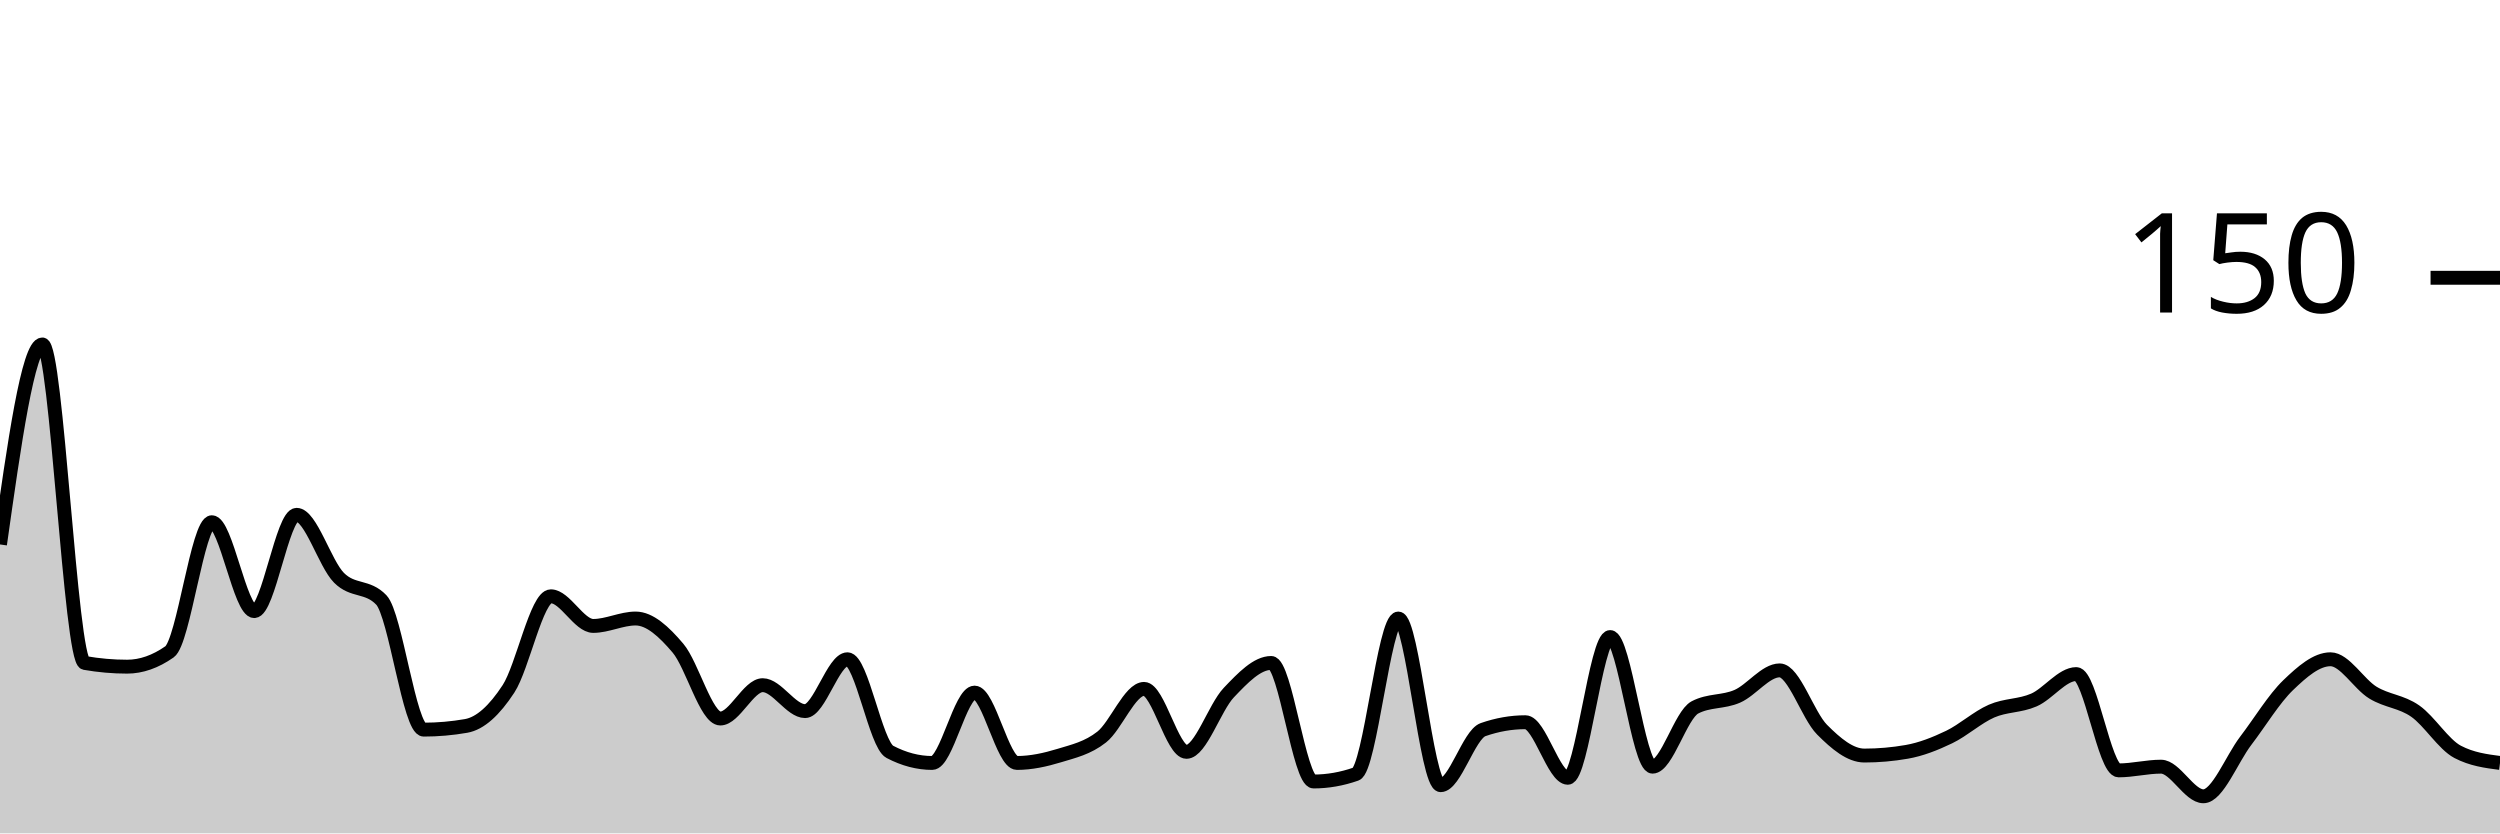
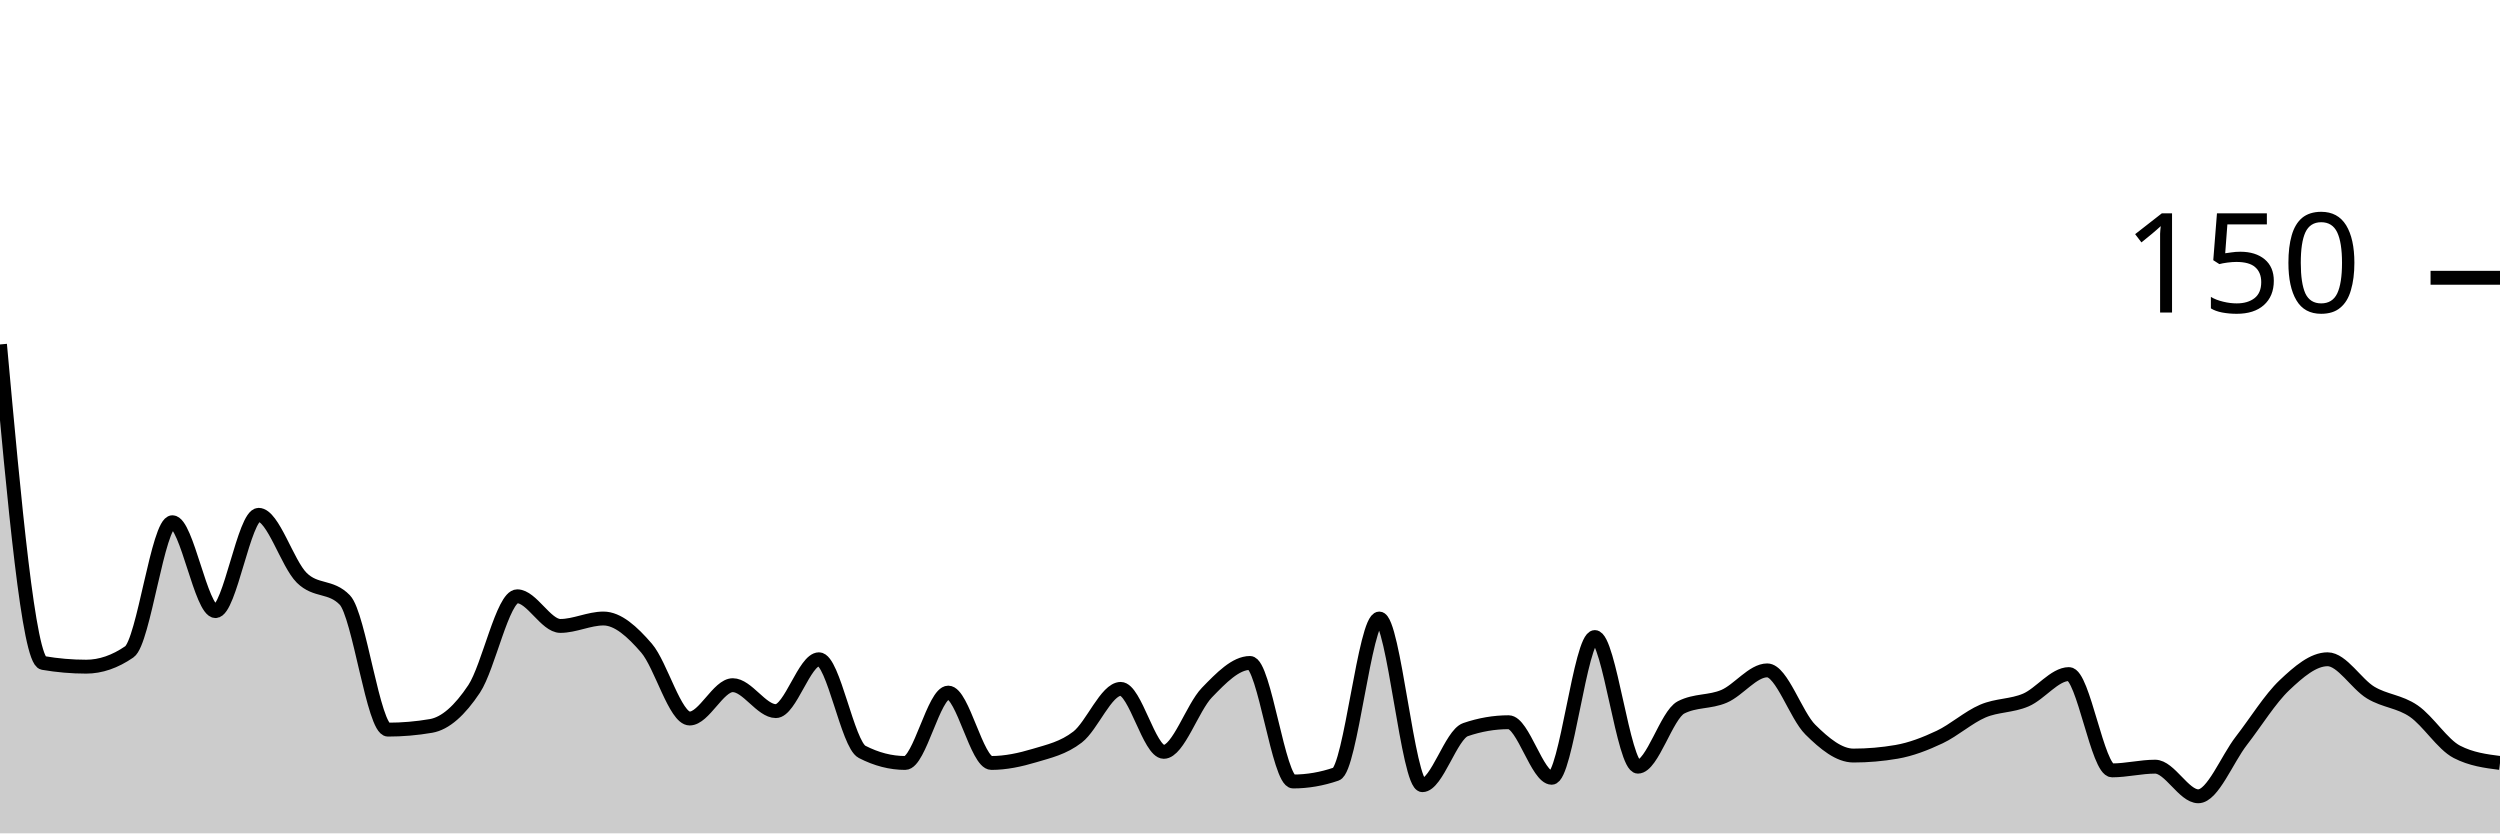
<svg xmlns="http://www.w3.org/2000/svg" viewBox="0 0 180 60">
  <g transform="translate(0,20)">
-     <path class="area" fill="rgba(0, 0, 0, 0.2)" d="M0,19.2C1.017,12,2.034,4.8,3.051,4.8C4.068,4.8,5.085,27.556,6.102,27.733C7.119,27.911,8.136,28,9.153,28C10.169,28,11.186,27.644,12.203,26.933C13.22,26.222,14.237,17.6,15.254,17.6C16.271,17.6,17.288,24,18.305,24C19.322,24,20.339,17.067,21.356,17.067C22.373,17.067,23.39,20.578,24.407,21.6C25.424,22.622,26.441,22.133,27.458,23.2C28.475,24.267,29.492,32.533,30.508,32.533C31.525,32.533,32.542,32.444,33.559,32.267C34.576,32.089,35.593,31.156,36.61,29.6C37.627,28.044,38.644,22.933,39.661,22.933C40.678,22.933,41.695,25.067,42.712,25.067C43.729,25.067,44.746,24.533,45.763,24.533C46.78,24.533,47.797,25.467,48.814,26.667C49.831,27.867,50.847,31.733,51.864,31.733C52.881,31.733,53.898,29.333,54.915,29.333C55.932,29.333,56.949,31.2,57.966,31.2C58.983,31.2,60,27.467,61.017,27.467C62.034,27.467,63.051,33.6,64.068,34.133C65.085,34.667,66.102,34.933,67.119,34.933C68.136,34.933,69.153,29.867,70.169,29.867C71.186,29.867,72.203,34.933,73.22,34.933C74.237,34.933,75.254,34.711,76.271,34.4C77.288,34.089,78.305,33.867,79.322,33.067C80.339,32.267,81.356,29.6,82.373,29.6C83.39,29.6,84.407,34.133,85.424,34.133C86.441,34.133,87.458,30.933,88.475,29.867C89.492,28.8,90.508,27.733,91.525,27.733C92.542,27.733,93.559,36.267,94.576,36.267C95.593,36.267,96.61,36.089,97.627,35.733C98.644,35.378,99.661,24.533,100.678,24.533C101.695,24.533,102.712,36.533,103.729,36.533C104.746,36.533,105.763,32.889,106.78,32.533C107.797,32.178,108.814,32,109.831,32C110.847,32,111.864,36,112.881,36C113.898,36,114.915,25.867,115.932,25.867C116.949,25.867,117.966,35.2,118.983,35.2C120,35.2,121.017,31.467,122.034,30.933C123.051,30.4,124.068,30.578,125.085,30.133C126.102,29.689,127.119,28.267,128.136,28.267C129.153,28.267,130.169,31.511,131.186,32.533C132.203,33.556,133.22,34.4,134.237,34.4C135.254,34.4,136.271,34.311,137.288,34.133C138.305,33.956,139.322,33.556,140.339,33.067C141.356,32.578,142.373,31.644,143.39,31.2C144.407,30.756,145.424,30.844,146.441,30.4C147.458,29.956,148.475,28.533,149.492,28.533C150.508,28.533,151.525,35.467,152.542,35.467C153.559,35.467,154.576,35.2,155.593,35.2C156.61,35.2,157.627,37.333,158.644,37.333C159.661,37.333,160.678,34.667,161.695,33.333C162.712,32,163.729,30.311,164.746,29.333C165.763,28.356,166.78,27.467,167.797,27.467C168.814,27.467,169.831,29.244,170.847,29.867C171.864,30.489,172.881,30.489,173.898,31.2C174.915,31.911,175.932,33.6,176.949,34.133C177.966,34.667,178.983,34.8,180,34.933L180,40C178.983,40,177.966,40,176.949,40C175.932,40,174.915,40,173.898,40C172.881,40,171.864,40,170.847,40C169.831,40,168.814,40,167.797,40C166.78,40,165.763,40,164.746,40C163.729,40,162.712,40,161.695,40C160.678,40,159.661,40,158.644,40C157.627,40,156.61,40,155.593,40C154.576,40,153.559,40,152.542,40C151.525,40,150.508,40,149.492,40C148.475,40,147.458,40,146.441,40C145.424,40,144.407,40,143.39,40C142.373,40,141.356,40,140.339,40C139.322,40,138.305,40,137.288,40C136.271,40,135.254,40,134.237,40C133.22,40,132.203,40,131.186,40C130.169,40,129.153,40,128.136,40C127.119,40,126.102,40,125.085,40C124.068,40,123.051,40,122.034,40C121.017,40,120,40,118.983,40C117.966,40,116.949,40,115.932,40C114.915,40,113.898,40,112.881,40C111.864,40,110.847,40,109.831,40C108.814,40,107.797,40,106.78,40C105.763,40,104.746,40,103.729,40C102.712,40,101.695,40,100.678,40C99.661,40,98.644,40,97.627,40C96.61,40,95.593,40,94.576,40C93.559,40,92.542,40,91.525,40C90.508,40,89.492,40,88.475,40C87.458,40,86.441,40,85.424,40C84.407,40,83.39,40,82.373,40C81.356,40,80.339,40,79.322,40C78.305,40,77.288,40,76.271,40C75.254,40,74.237,40,73.22,40C72.203,40,71.186,40,70.169,40C69.153,40,68.136,40,67.119,40C66.102,40,65.085,40,64.068,40C63.051,40,62.034,40,61.017,40C60,40,58.983,40,57.966,40C56.949,40,55.932,40,54.915,40C53.898,40,52.881,40,51.864,40C50.847,40,49.831,40,48.814,40C47.797,40,46.78,40,45.763,40C44.746,40,43.729,40,42.712,40C41.695,40,40.678,40,39.661,40C38.644,40,37.627,40,36.61,40C35.593,40,34.576,40,33.559,40C32.542,40,31.525,40,30.508,40C29.492,40,28.475,40,27.458,40C26.441,40,25.424,40,24.407,40C23.39,40,22.373,40,21.356,40C20.339,40,19.322,40,18.305,40C17.288,40,16.271,40,15.254,40C14.237,40,13.22,40,12.203,40C11.186,40,10.169,40,9.153,40C8.136,40,7.119,40,6.102,40C5.085,40,4.068,40,3.051,40C2.034,40,1.017,40,0,40Z" />
-     <path class="line" stroke="black" fill="none" d="M0,19.2C1.017,12,2.034,4.8,3.051,4.8C4.068,4.8,5.085,27.556,6.102,27.733C7.119,27.911,8.136,28,9.153,28C10.169,28,11.186,27.644,12.203,26.933C13.22,26.222,14.237,17.6,15.254,17.6C16.271,17.6,17.288,24,18.305,24C19.322,24,20.339,17.067,21.356,17.067C22.373,17.067,23.39,20.578,24.407,21.6C25.424,22.622,26.441,22.133,27.458,23.2C28.475,24.267,29.492,32.533,30.508,32.533C31.525,32.533,32.542,32.444,33.559,32.267C34.576,32.089,35.593,31.156,36.61,29.6C37.627,28.044,38.644,22.933,39.661,22.933C40.678,22.933,41.695,25.067,42.712,25.067C43.729,25.067,44.746,24.533,45.763,24.533C46.78,24.533,47.797,25.467,48.814,26.667C49.831,27.867,50.847,31.733,51.864,31.733C52.881,31.733,53.898,29.333,54.915,29.333C55.932,29.333,56.949,31.2,57.966,31.2C58.983,31.2,60,27.467,61.017,27.467C62.034,27.467,63.051,33.6,64.068,34.133C65.085,34.667,66.102,34.933,67.119,34.933C68.136,34.933,69.153,29.867,70.169,29.867C71.186,29.867,72.203,34.933,73.22,34.933C74.237,34.933,75.254,34.711,76.271,34.4C77.288,34.089,78.305,33.867,79.322,33.067C80.339,32.267,81.356,29.6,82.373,29.6C83.39,29.6,84.407,34.133,85.424,34.133C86.441,34.133,87.458,30.933,88.475,29.867C89.492,28.8,90.508,27.733,91.525,27.733C92.542,27.733,93.559,36.267,94.576,36.267C95.593,36.267,96.61,36.089,97.627,35.733C98.644,35.378,99.661,24.533,100.678,24.533C101.695,24.533,102.712,36.533,103.729,36.533C104.746,36.533,105.763,32.889,106.78,32.533C107.797,32.178,108.814,32,109.831,32C110.847,32,111.864,36,112.881,36C113.898,36,114.915,25.867,115.932,25.867C116.949,25.867,117.966,35.2,118.983,35.2C120,35.2,121.017,31.467,122.034,30.933C123.051,30.4,124.068,30.578,125.085,30.133C126.102,29.689,127.119,28.267,128.136,28.267C129.153,28.267,130.169,31.511,131.186,32.533C132.203,33.556,133.22,34.4,134.237,34.4C135.254,34.4,136.271,34.311,137.288,34.133C138.305,33.956,139.322,33.556,140.339,33.067C141.356,32.578,142.373,31.644,143.39,31.2C144.407,30.756,145.424,30.844,146.441,30.4C147.458,29.956,148.475,28.533,149.492,28.533C150.508,28.533,151.525,35.467,152.542,35.467C153.559,35.467,154.576,35.2,155.593,35.2C156.61,35.2,157.627,37.333,158.644,37.333C159.661,37.333,160.678,34.667,161.695,33.333C162.712,32,163.729,30.311,164.746,29.333C165.763,28.356,166.78,27.467,167.797,27.467C168.814,27.467,169.831,29.244,170.847,29.867C171.864,30.489,172.881,30.489,173.898,31.2C174.915,31.911,175.932,33.6,176.949,34.133C177.966,34.667,178.983,34.8,180,34.933" />
+     <path class="area" fill="rgba(0, 0, 0, 0.2)" d="M0,4.8C1.034,16.178,2.069,27.556,3.103,27.733C4.138,27.911,5.172,28,6.207,28C7.241,28,8.276,27.644,9.31,26.933C10.345,26.222,11.379,17.6,12.414,17.6C13.448,17.6,14.483,24,15.517,24C16.552,24,17.586,17.067,18.621,17.067C19.655,17.067,20.69,20.578,21.724,21.6C22.759,22.622,23.793,22.133,24.828,23.2C25.862,24.267,26.897,32.533,27.931,32.533C28.966,32.533,30,32.444,31.034,32.267C32.069,32.089,33.103,31.156,34.138,29.6C35.172,28.044,36.207,22.933,37.241,22.933C38.276,22.933,39.31,25.067,40.345,25.067C41.379,25.067,42.414,24.533,43.448,24.533C44.483,24.533,45.517,25.467,46.552,26.667C47.586,27.867,48.621,31.733,49.655,31.733C50.69,31.733,51.724,29.333,52.759,29.333C53.793,29.333,54.828,31.2,55.862,31.2C56.897,31.2,57.931,27.467,58.966,27.467C60,27.467,61.034,33.6,62.069,34.133C63.103,34.667,64.138,34.933,65.172,34.933C66.207,34.933,67.241,29.867,68.276,29.867C69.31,29.867,70.345,34.933,71.379,34.933C72.414,34.933,73.448,34.711,74.483,34.4C75.517,34.089,76.552,33.867,77.586,33.067C78.621,32.267,79.655,29.6,80.69,29.6C81.724,29.6,82.759,34.133,83.793,34.133C84.828,34.133,85.862,30.933,86.897,29.867C87.931,28.8,88.966,27.733,90,27.733C91.034,27.733,92.069,36.267,93.103,36.267C94.138,36.267,95.172,36.089,96.207,35.733C97.241,35.378,98.276,24.533,99.31,24.533C100.345,24.533,101.379,36.533,102.414,36.533C103.448,36.533,104.483,32.889,105.517,32.533C106.552,32.178,107.586,32,108.621,32C109.655,32,110.69,36,111.724,36C112.759,36,113.793,25.867,114.828,25.867C115.862,25.867,116.897,35.2,117.931,35.2C118.966,35.2,120,31.467,121.034,30.933C122.069,30.4,123.103,30.578,124.138,30.133C125.172,29.689,126.207,28.267,127.241,28.267C128.276,28.267,129.31,31.511,130.345,32.533C131.379,33.556,132.414,34.4,133.448,34.4C134.483,34.4,135.517,34.311,136.552,34.133C137.586,33.956,138.621,33.556,139.655,33.067C140.69,32.578,141.724,31.644,142.759,31.2C143.793,30.756,144.828,30.844,145.862,30.4C146.897,29.956,147.931,28.533,148.966,28.533C150,28.533,151.034,35.467,152.069,35.467C153.103,35.467,154.138,35.2,155.172,35.2C156.207,35.2,157.241,37.333,158.276,37.333C159.31,37.333,160.345,34.667,161.379,33.333C162.414,32,163.448,30.311,164.483,29.333C165.517,28.356,166.552,27.467,167.586,27.467C168.621,27.467,169.655,29.244,170.69,29.867C171.724,30.489,172.759,30.489,173.793,31.2C174.828,31.911,175.862,33.6,176.897,34.133C177.931,34.667,178.966,34.8,180,34.933L180,40C178.966,40,177.931,40,176.897,40C175.862,40,174.828,40,173.793,40C172.759,40,171.724,40,170.69,40C169.655,40,168.621,40,167.586,40C166.552,40,165.517,40,164.483,40C163.448,40,162.414,40,161.379,40C160.345,40,159.31,40,158.276,40C157.241,40,156.207,40,155.172,40C154.138,40,153.103,40,152.069,40C151.034,40,150,40,148.966,40C147.931,40,146.897,40,145.862,40C144.828,40,143.793,40,142.759,40C141.724,40,140.69,40,139.655,40C138.621,40,137.586,40,136.552,40C135.517,40,134.483,40,133.448,40C132.414,40,131.379,40,130.345,40C129.31,40,128.276,40,127.241,40C126.207,40,125.172,40,124.138,40C123.103,40,122.069,40,121.034,40C120,40,118.966,40,117.931,40C116.897,40,115.862,40,114.828,40C113.793,40,112.759,40,111.724,40C110.69,40,109.655,40,108.621,40C107.586,40,106.552,40,105.517,40C104.483,40,103.448,40,102.414,40C101.379,40,100.345,40,99.31,40C98.276,40,97.241,40,96.207,40C95.172,40,94.138,40,93.103,40C92.069,40,91.034,40,90,40C88.966,40,87.931,40,86.897,40C85.862,40,84.828,40,83.793,40C82.759,40,81.724,40,80.69,40C79.655,40,78.621,40,77.586,40C76.552,40,75.517,40,74.483,40C73.448,40,72.414,40,71.379,40C70.345,40,69.31,40,68.276,40C67.241,40,66.207,40,65.172,40C64.138,40,63.103,40,62.069,40C61.034,40,60,40,58.966,40C57.931,40,56.897,40,55.862,40C54.828,40,53.793,40,52.759,40C51.724,40,50.69,40,49.655,40C48.621,40,47.586,40,46.552,40C45.517,40,44.483,40,43.448,40C42.414,40,41.379,40,40.345,40C39.31,40,38.276,40,37.241,40C36.207,40,35.172,40,34.138,40C33.103,40,32.069,40,31.034,40C30,40,28.966,40,27.931,40C26.897,40,25.862,40,24.828,40C23.793,40,22.759,40,21.724,40C20.69,40,19.655,40,18.621,40C17.586,40,16.552,40,15.517,40C14.483,40,13.448,40,12.414,40C11.379,40,10.345,40,9.31,40C8.276,40,7.241,40,6.207,40C5.172,40,4.138,40,3.103,40C2.069,40,1.034,40,0,40Z" />
+     <path class="line" stroke="black" fill="none" d="M0,4.8C1.034,16.178,2.069,27.556,3.103,27.733C4.138,27.911,5.172,28,6.207,28C7.241,28,8.276,27.644,9.31,26.933C10.345,26.222,11.379,17.6,12.414,17.6C13.448,17.6,14.483,24,15.517,24C16.552,24,17.586,17.067,18.621,17.067C19.655,17.067,20.69,20.578,21.724,21.6C22.759,22.622,23.793,22.133,24.828,23.2C25.862,24.267,26.897,32.533,27.931,32.533C28.966,32.533,30,32.444,31.034,32.267C32.069,32.089,33.103,31.156,34.138,29.6C35.172,28.044,36.207,22.933,37.241,22.933C38.276,22.933,39.31,25.067,40.345,25.067C41.379,25.067,42.414,24.533,43.448,24.533C44.483,24.533,45.517,25.467,46.552,26.667C47.586,27.867,48.621,31.733,49.655,31.733C50.69,31.733,51.724,29.333,52.759,29.333C53.793,29.333,54.828,31.2,55.862,31.2C56.897,31.2,57.931,27.467,58.966,27.467C60,27.467,61.034,33.6,62.069,34.133C63.103,34.667,64.138,34.933,65.172,34.933C66.207,34.933,67.241,29.867,68.276,29.867C69.31,29.867,70.345,34.933,71.379,34.933C72.414,34.933,73.448,34.711,74.483,34.4C75.517,34.089,76.552,33.867,77.586,33.067C78.621,32.267,79.655,29.6,80.69,29.6C81.724,29.6,82.759,34.133,83.793,34.133C84.828,34.133,85.862,30.933,86.897,29.867C87.931,28.8,88.966,27.733,90,27.733C91.034,27.733,92.069,36.267,93.103,36.267C94.138,36.267,95.172,36.089,96.207,35.733C97.241,35.378,98.276,24.533,99.31,24.533C100.345,24.533,101.379,36.533,102.414,36.533C103.448,36.533,104.483,32.889,105.517,32.533C106.552,32.178,107.586,32,108.621,32C109.655,32,110.69,36,111.724,36C112.759,36,113.793,25.867,114.828,25.867C115.862,25.867,116.897,35.2,117.931,35.2C118.966,35.2,120,31.467,121.034,30.933C122.069,30.4,123.103,30.578,124.138,30.133C125.172,29.689,126.207,28.267,127.241,28.267C128.276,28.267,129.31,31.511,130.345,32.533C131.379,33.556,132.414,34.4,133.448,34.4C134.483,34.4,135.517,34.311,136.552,34.133C137.586,33.956,138.621,33.556,139.655,33.067C140.69,32.578,141.724,31.644,142.759,31.2C143.793,30.756,144.828,30.844,145.862,30.4C146.897,29.956,147.931,28.533,148.966,28.533C150,28.533,151.034,35.467,152.069,35.467C153.103,35.467,154.138,35.2,155.172,35.2C156.207,35.2,157.241,37.333,158.276,37.333C159.31,37.333,160.345,34.667,161.379,33.333C162.414,32,163.448,30.311,164.483,29.333C165.517,28.356,166.552,27.467,167.586,27.467C168.621,27.467,169.655,29.244,170.69,29.867C171.724,30.489,172.759,30.489,173.793,31.2C174.828,31.911,175.862,33.6,176.897,34.133C177.931,34.667,178.966,34.8,180,34.933" />
    <path class="axis-ceiling" stroke-width="1" stroke="black" fill="none" d="M175,0L180,0" />
    <text class="axis-ceiling-label" font-family="sans-serif" text-anchor="end" font-size="10px" x="170" y="2.5">150</text>
  </g>
</svg>
